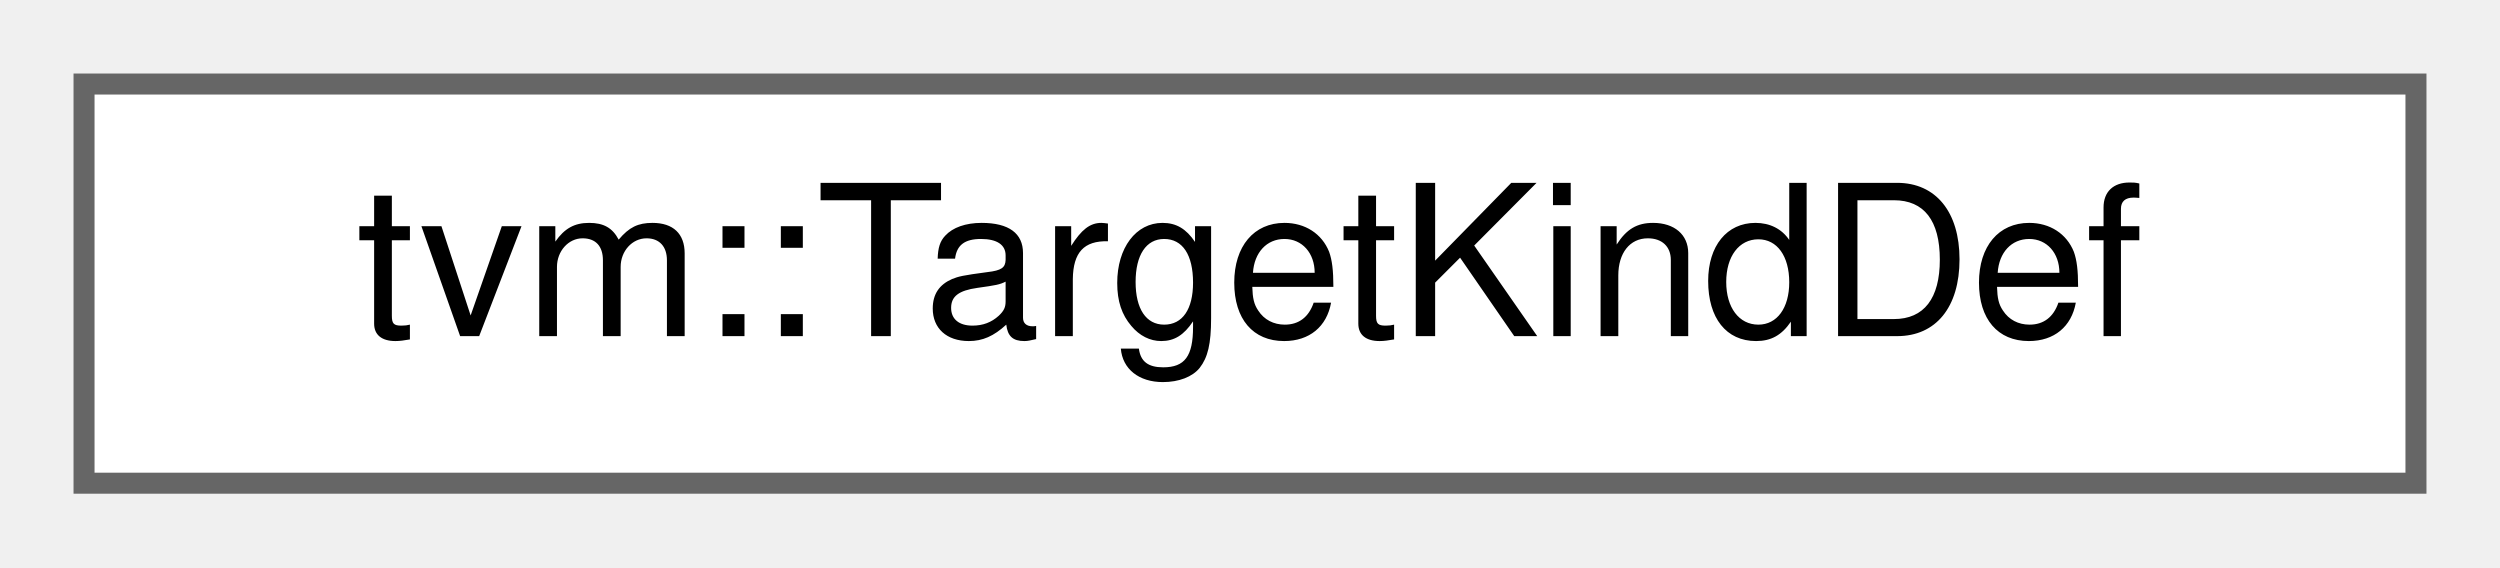
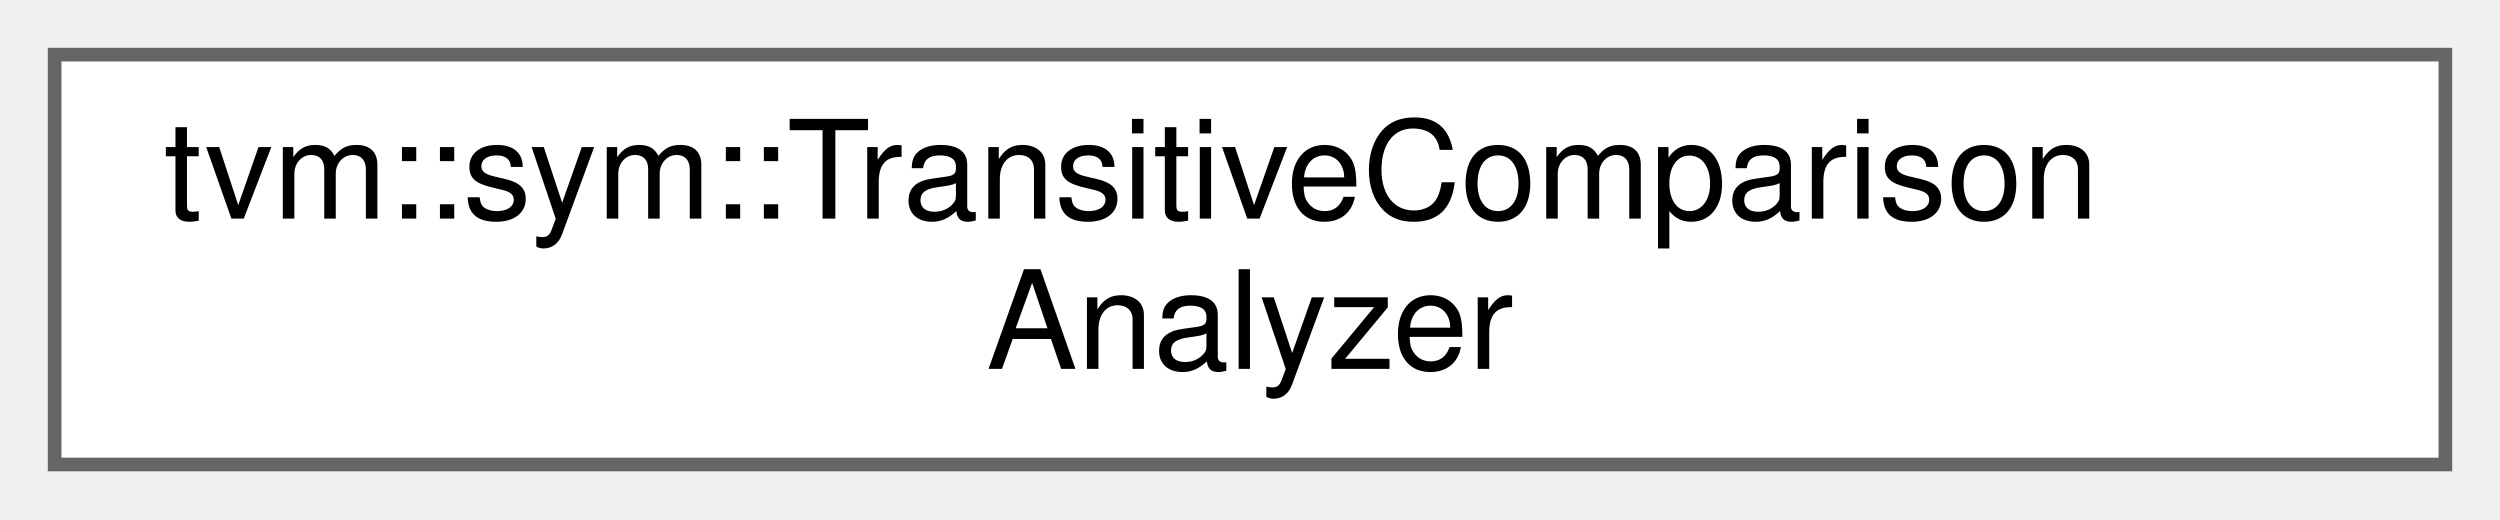
- <svg xmlns="http://www.w3.org/2000/svg" xmlns:xlink="http://www.w3.org/1999/xlink" width="119pt" height="27pt" viewBox="0.00 0.00 119.00 27.00">
-   <g id="graph0" class="graph" transform="scale(1 1) rotate(0) translate(4 23)">
+ <svg xmlns="http://www.w3.org/2000/svg" xmlns:xlink="http://www.w3.org/1999/xlink" width="183pt" height="38pt" viewBox="0.00 0.00 183.00 38.00">
+   <g id="graph0" class="graph" transform="scale(1 1) rotate(0) translate(4 34)">
    <g id="Node000000" class="node">
      <g id="a_Node000000">
-         <a xlink:href="classtvm_1_1TargetKindDef.html" target="_top" xlink:title="Temporary fluent builder for registering a target kind.">
-           <polygon fill="white" stroke="#666666" points="111,-19 0,-19 0,0 111,0 111,-19" />
-           <text text-anchor="middle" x="55.5" y="-7" font-family="Helvetica,sans-Serif" font-size="10.00">tvm::TargetKindDef</text>
+         <a xlink:href="classtvm_1_1sym_1_1TransitiveComparisonAnalyzer.html" target="_top" xlink:title="Using previously specified knowns, compare the expressions provided.">
+           <polygon fill="white" stroke="#666666" points="175,-30 0,-30 0,0 175,0 175,-30" />
+           <text text-anchor="start" x="8" y="-18" font-family="Helvetica,sans-Serif" font-size="10.00">tvm::sym::TransitiveComparison</text>
+           <text text-anchor="middle" x="87.5" y="-7" font-family="Helvetica,sans-Serif" font-size="10.00">Analyzer</text>
        </a>
      </g>
    </g>
  </g>
</svg>
